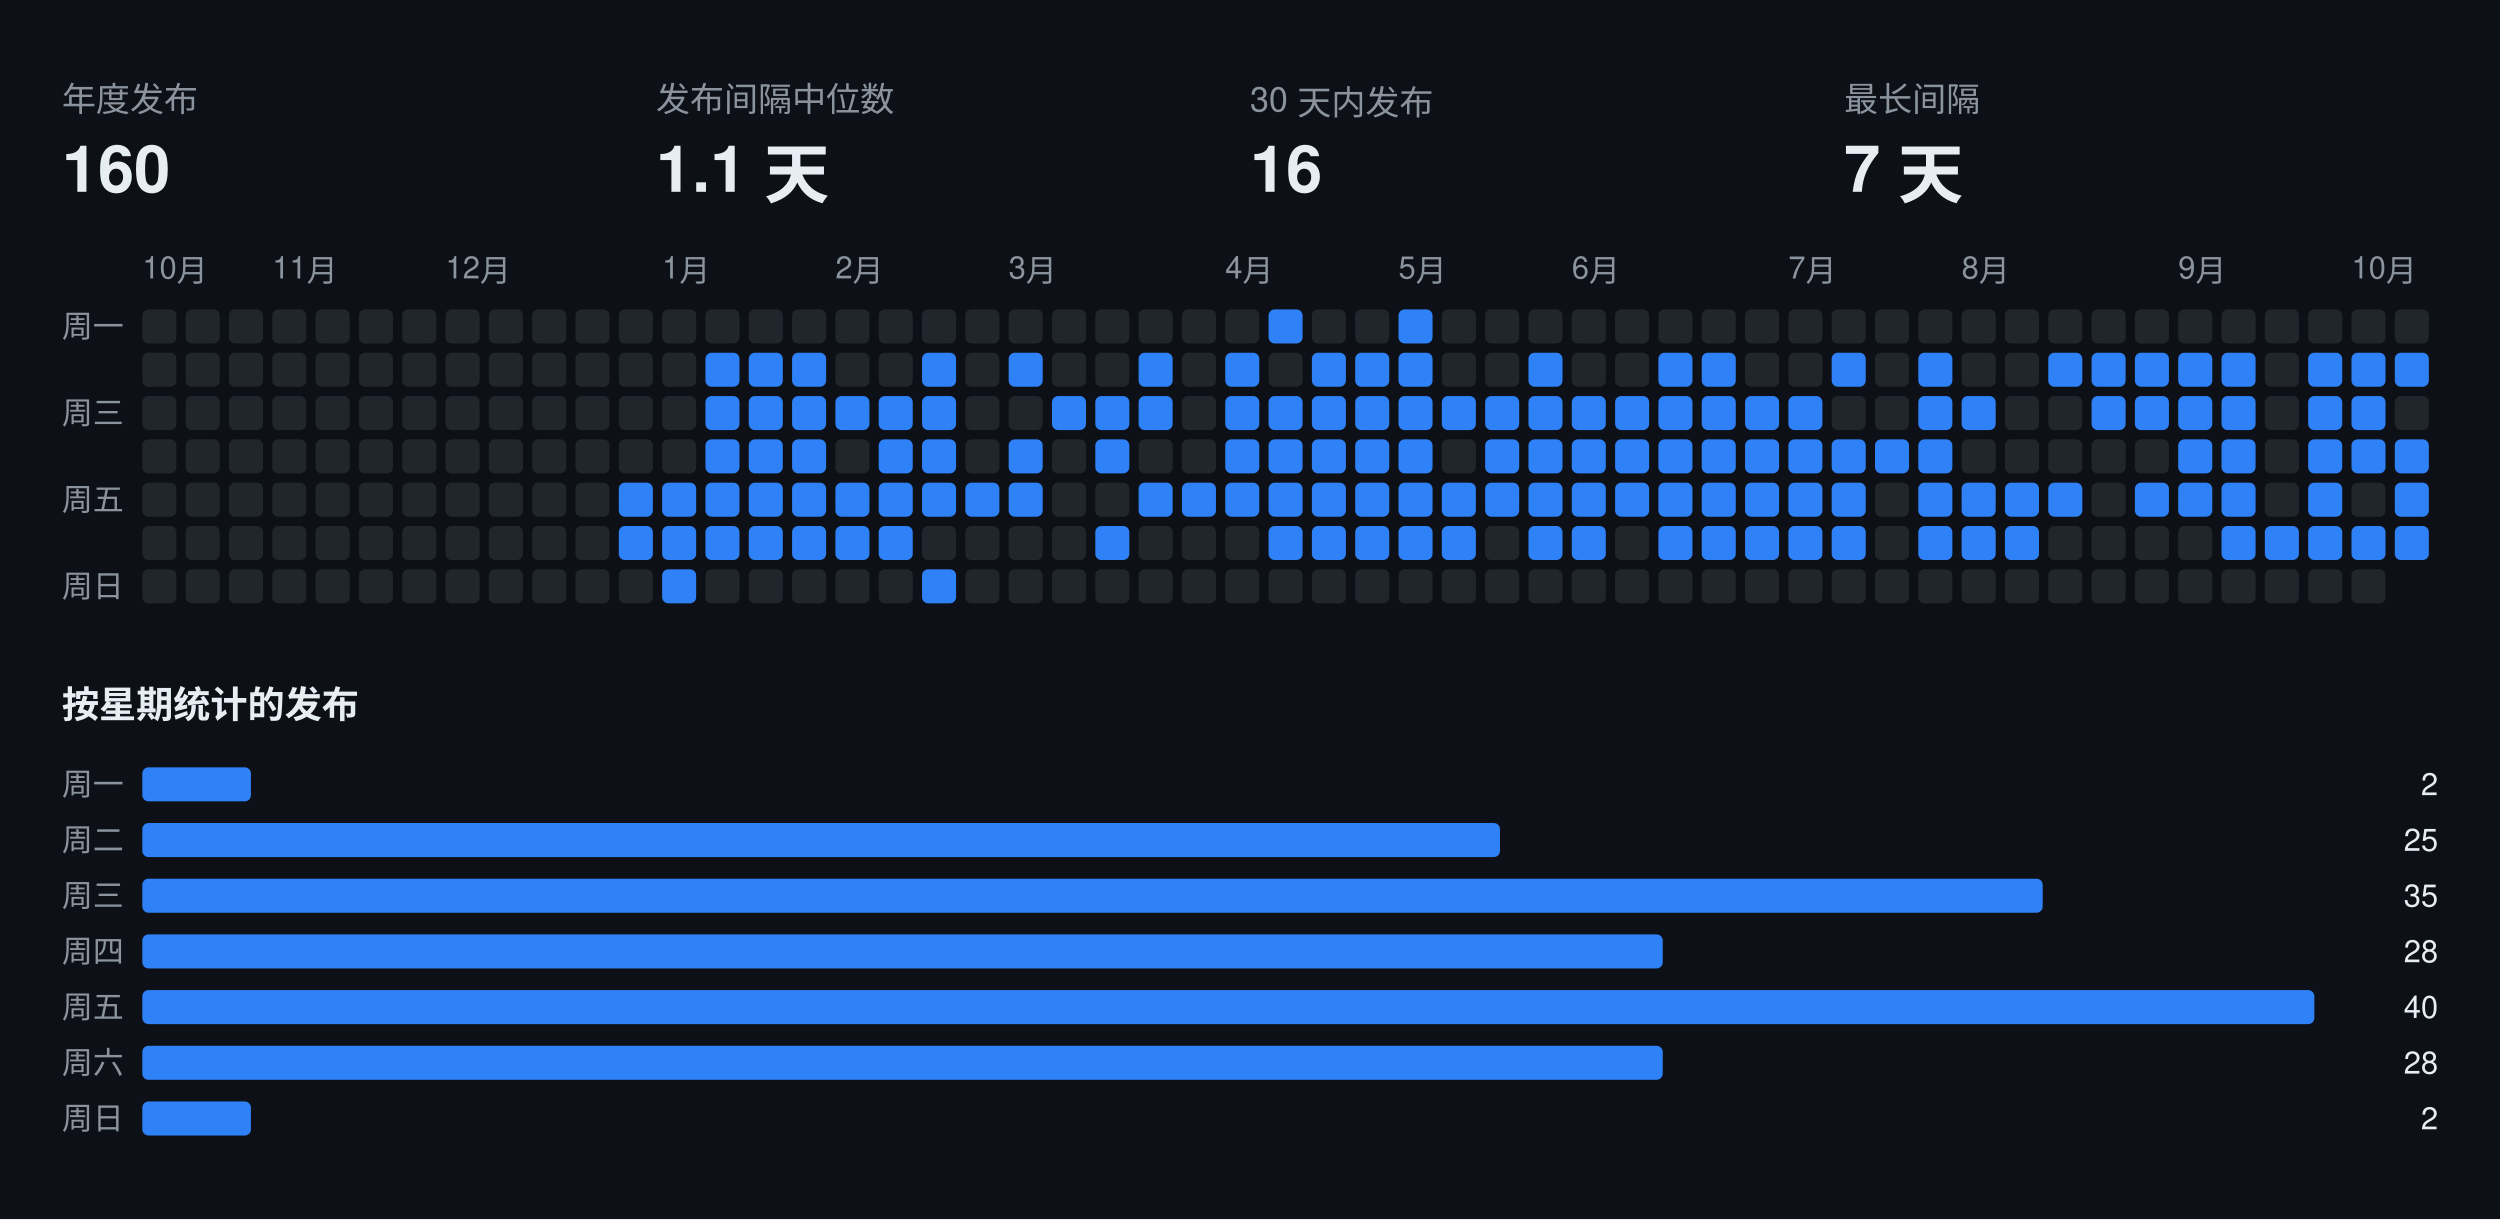
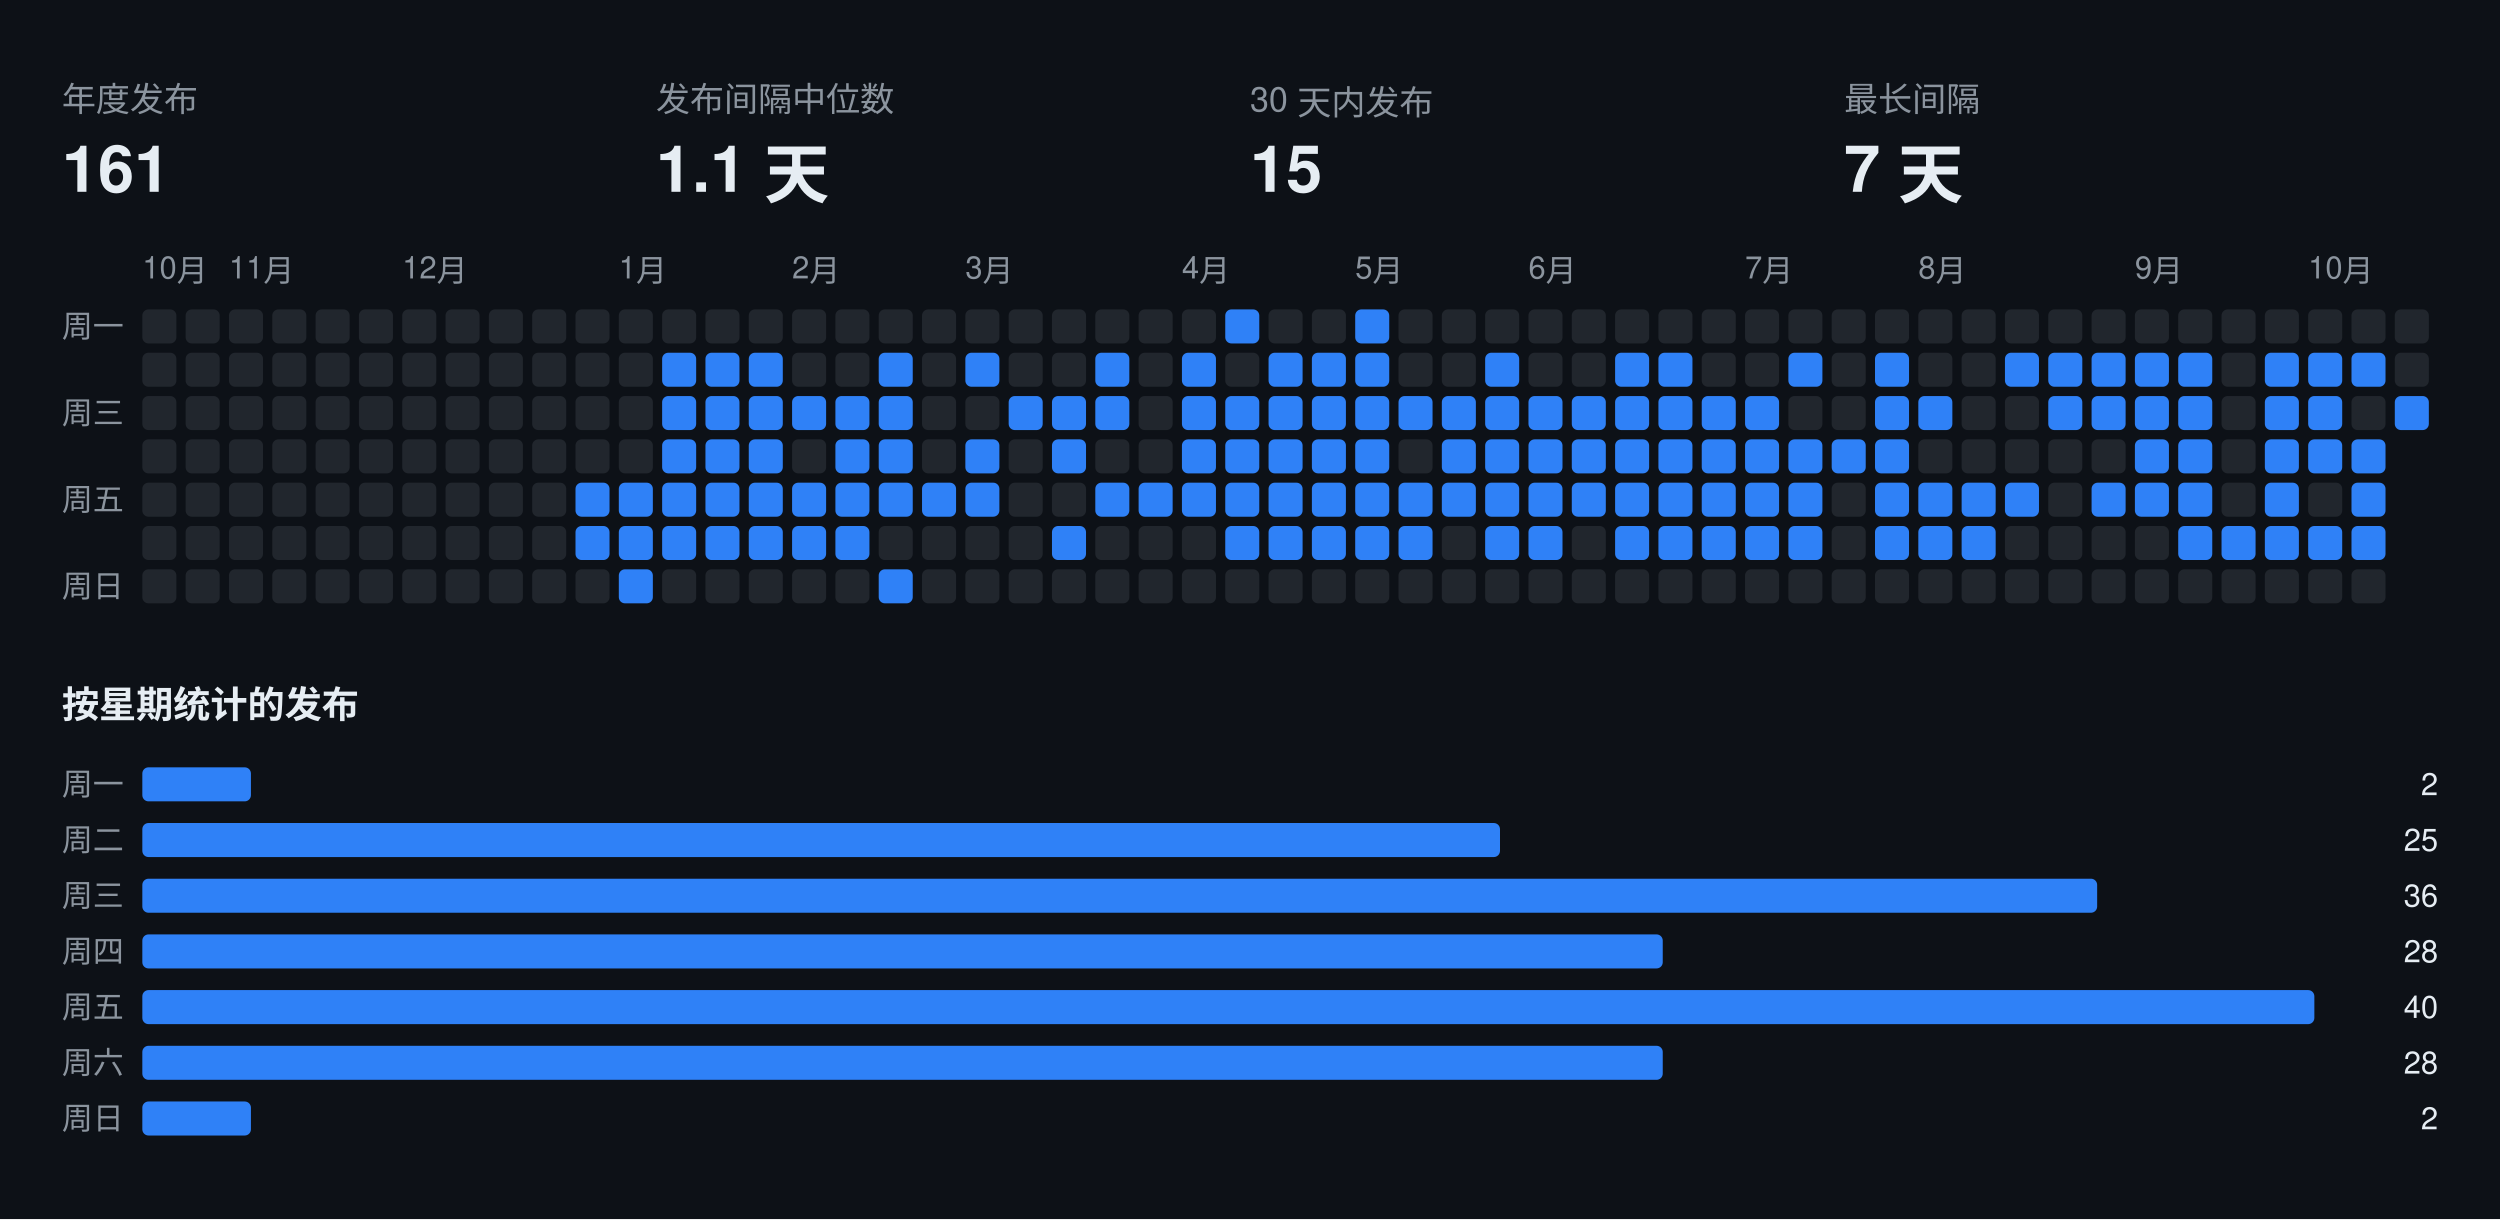
<svg xmlns="http://www.w3.org/2000/svg" width="808" height="394" viewBox="0 0 808 394" font-family="-apple-system,BlinkMacSystemFont,Segoe UI,Helvetica,Arial,sans-serif">
  <rect class="bg" width="808" height="394" fill="#0d1117" />
  <text x="20" y="36" fill="#8b949e" font-size="11">年度发布</text>
-   <text x="20" y="62" fill="#e6edf3" font-size="21" font-weight="700">160</text>
+   <text x="20" y="62" fill="#e6edf3" font-size="21" font-weight="700">161</text>
  <text x="212" y="36" fill="#8b949e" font-size="11">发布间隔中位数</text>
  <text x="212" y="62" fill="#e6edf3" font-size="21" font-weight="700">1.1 天</text>
  <text x="404" y="36" fill="#8b949e" font-size="11">30 天内发布</text>
-   <text x="404" y="62" fill="#e6edf3" font-size="21" font-weight="700">16</text>
+   <text x="404" y="62" fill="#e6edf3" font-size="21" font-weight="700">15</text>
  <text x="596" y="36" fill="#8b949e" font-size="11">最长间隔</text>
  <text x="596" y="62" fill="#e6edf3" font-size="21" font-weight="700">7 天</text>
  <text x="46" y="90" fill="#8b949e" font-size="10">10月</text>
-   <text x="88" y="90" fill="#8b949e" font-size="10">11月</text>
-   <text x="144" y="90" fill="#8b949e" font-size="10">12月</text>
-   <text x="214" y="90" fill="#8b949e" font-size="10">1月</text>
-   <text x="270" y="90" fill="#8b949e" font-size="10">2月</text>
-   <text x="326" y="90" fill="#8b949e" font-size="10">3月</text>
-   <text x="396" y="90" fill="#8b949e" font-size="10">4月</text>
-   <text x="452" y="90" fill="#8b949e" font-size="10">5月</text>
-   <text x="508" y="90" fill="#8b949e" font-size="10">6月</text>
-   <text x="578" y="90" fill="#8b949e" font-size="10">7月</text>
-   <text x="634" y="90" fill="#8b949e" font-size="10">8月</text>
-   <text x="704" y="90" fill="#8b949e" font-size="10">9月</text>
-   <text x="760" y="90" fill="#8b949e" font-size="10">10月</text>
+   <text x="74" y="90" fill="#8b949e" font-size="10">11月</text>
+   <text x="130" y="90" fill="#8b949e" font-size="10">12月</text>
+   <text x="200" y="90" fill="#8b949e" font-size="10">1月</text>
+   <text x="256" y="90" fill="#8b949e" font-size="10">2月</text>
+   <text x="312" y="90" fill="#8b949e" font-size="10">3月</text>
+   <text x="382" y="90" fill="#8b949e" font-size="10">4月</text>
+   <text x="438" y="90" fill="#8b949e" font-size="10">5月</text>
+   <text x="494" y="90" fill="#8b949e" font-size="10">6月</text>
+   <text x="564" y="90" fill="#8b949e" font-size="10">7月</text>
+   <text x="620" y="90" fill="#8b949e" font-size="10">8月</text>
+   <text x="690" y="90" fill="#8b949e" font-size="10">9月</text>
+   <text x="746" y="90" fill="#8b949e" font-size="10">10月</text>
  <text x="20" y="109" fill="#8b949e" font-size="10">周一</text>
  <text x="20" y="137" fill="#8b949e" font-size="10">周三</text>
  <text x="20" y="165" fill="#8b949e" font-size="10">周五</text>
  <text x="20" y="193" fill="#8b949e" font-size="10">周日</text>
  <rect class="off" x="46" y="100" width="11" height="11" rx="2" fill="#21262d" />
  <rect class="off" x="46" y="114" width="11" height="11" rx="2" fill="#21262d" />
  <rect class="off" x="46" y="128" width="11" height="11" rx="2" fill="#21262d" />
  <rect class="off" x="46" y="142" width="11" height="11" rx="2" fill="#21262d" />
  <rect class="off" x="46" y="156" width="11" height="11" rx="2" fill="#21262d" />
  <rect class="off" x="46" y="170" width="11" height="11" rx="2" fill="#21262d" />
  <rect class="off" x="46" y="184" width="11" height="11" rx="2" fill="#21262d" />
  <rect class="off" x="60" y="100" width="11" height="11" rx="2" fill="#21262d" />
  <rect class="off" x="60" y="114" width="11" height="11" rx="2" fill="#21262d" />
  <rect class="off" x="60" y="128" width="11" height="11" rx="2" fill="#21262d" />
  <rect class="off" x="60" y="142" width="11" height="11" rx="2" fill="#21262d" />
  <rect class="off" x="60" y="156" width="11" height="11" rx="2" fill="#21262d" />
  <rect class="off" x="60" y="170" width="11" height="11" rx="2" fill="#21262d" />
  <rect class="off" x="60" y="184" width="11" height="11" rx="2" fill="#21262d" />
  <rect class="off" x="74" y="100" width="11" height="11" rx="2" fill="#21262d" />
  <rect class="off" x="74" y="114" width="11" height="11" rx="2" fill="#21262d" />
  <rect class="off" x="74" y="128" width="11" height="11" rx="2" fill="#21262d" />
  <rect class="off" x="74" y="142" width="11" height="11" rx="2" fill="#21262d" />
  <rect class="off" x="74" y="156" width="11" height="11" rx="2" fill="#21262d" />
  <rect class="off" x="74" y="170" width="11" height="11" rx="2" fill="#21262d" />
  <rect class="off" x="74" y="184" width="11" height="11" rx="2" fill="#21262d" />
  <rect class="off" x="88" y="100" width="11" height="11" rx="2" fill="#21262d" />
  <rect class="off" x="88" y="114" width="11" height="11" rx="2" fill="#21262d" />
  <rect class="off" x="88" y="128" width="11" height="11" rx="2" fill="#21262d" />
  <rect class="off" x="88" y="142" width="11" height="11" rx="2" fill="#21262d" />
  <rect class="off" x="88" y="156" width="11" height="11" rx="2" fill="#21262d" />
  <rect class="off" x="88" y="170" width="11" height="11" rx="2" fill="#21262d" />
  <rect class="off" x="88" y="184" width="11" height="11" rx="2" fill="#21262d" />
  <rect class="off" x="102" y="100" width="11" height="11" rx="2" fill="#21262d" />
  <rect class="off" x="102" y="114" width="11" height="11" rx="2" fill="#21262d" />
  <rect class="off" x="102" y="128" width="11" height="11" rx="2" fill="#21262d" />
  <rect class="off" x="102" y="142" width="11" height="11" rx="2" fill="#21262d" />
  <rect class="off" x="102" y="156" width="11" height="11" rx="2" fill="#21262d" />
  <rect class="off" x="102" y="170" width="11" height="11" rx="2" fill="#21262d" />
  <rect class="off" x="102" y="184" width="11" height="11" rx="2" fill="#21262d" />
  <rect class="off" x="116" y="100" width="11" height="11" rx="2" fill="#21262d" />
  <rect class="off" x="116" y="114" width="11" height="11" rx="2" fill="#21262d" />
  <rect class="off" x="116" y="128" width="11" height="11" rx="2" fill="#21262d" />
  <rect class="off" x="116" y="142" width="11" height="11" rx="2" fill="#21262d" />
  <rect class="off" x="116" y="156" width="11" height="11" rx="2" fill="#21262d" />
  <rect class="off" x="116" y="170" width="11" height="11" rx="2" fill="#21262d" />
  <rect class="off" x="116" y="184" width="11" height="11" rx="2" fill="#21262d" />
  <rect class="off" x="130" y="100" width="11" height="11" rx="2" fill="#21262d" />
  <rect class="off" x="130" y="114" width="11" height="11" rx="2" fill="#21262d" />
  <rect class="off" x="130" y="128" width="11" height="11" rx="2" fill="#21262d" />
  <rect class="off" x="130" y="142" width="11" height="11" rx="2" fill="#21262d" />
  <rect class="off" x="130" y="156" width="11" height="11" rx="2" fill="#21262d" />
  <rect class="off" x="130" y="170" width="11" height="11" rx="2" fill="#21262d" />
  <rect class="off" x="130" y="184" width="11" height="11" rx="2" fill="#21262d" />
  <rect class="off" x="144" y="100" width="11" height="11" rx="2" fill="#21262d" />
  <rect class="off" x="144" y="114" width="11" height="11" rx="2" fill="#21262d" />
  <rect class="off" x="144" y="128" width="11" height="11" rx="2" fill="#21262d" />
  <rect class="off" x="144" y="142" width="11" height="11" rx="2" fill="#21262d" />
  <rect class="off" x="144" y="156" width="11" height="11" rx="2" fill="#21262d" />
  <rect class="off" x="144" y="170" width="11" height="11" rx="2" fill="#21262d" />
  <rect class="off" x="144" y="184" width="11" height="11" rx="2" fill="#21262d" />
  <rect class="off" x="158" y="100" width="11" height="11" rx="2" fill="#21262d" />
  <rect class="off" x="158" y="114" width="11" height="11" rx="2" fill="#21262d" />
  <rect class="off" x="158" y="128" width="11" height="11" rx="2" fill="#21262d" />
  <rect class="off" x="158" y="142" width="11" height="11" rx="2" fill="#21262d" />
  <rect class="off" x="158" y="156" width="11" height="11" rx="2" fill="#21262d" />
  <rect class="off" x="158" y="170" width="11" height="11" rx="2" fill="#21262d" />
  <rect class="off" x="158" y="184" width="11" height="11" rx="2" fill="#21262d" />
  <rect class="off" x="172" y="100" width="11" height="11" rx="2" fill="#21262d" />
  <rect class="off" x="172" y="114" width="11" height="11" rx="2" fill="#21262d" />
  <rect class="off" x="172" y="128" width="11" height="11" rx="2" fill="#21262d" />
  <rect class="off" x="172" y="142" width="11" height="11" rx="2" fill="#21262d" />
  <rect class="off" x="172" y="156" width="11" height="11" rx="2" fill="#21262d" />
  <rect class="off" x="172" y="170" width="11" height="11" rx="2" fill="#21262d" />
  <rect class="off" x="172" y="184" width="11" height="11" rx="2" fill="#21262d" />
  <rect class="off" x="186" y="100" width="11" height="11" rx="2" fill="#21262d" />
  <rect class="off" x="186" y="114" width="11" height="11" rx="2" fill="#21262d" />
  <rect class="off" x="186" y="128" width="11" height="11" rx="2" fill="#21262d" />
  <rect class="off" x="186" y="142" width="11" height="11" rx="2" fill="#21262d" />
-   <rect class="off" x="186" y="156" width="11" height="11" rx="2" fill="#21262d" />
-   <rect class="off" x="186" y="170" width="11" height="11" rx="2" fill="#21262d" />
+   <rect class="on" x="186" y="156" width="11" height="11" rx="2" fill="#2f81f7" />
+   <rect class="on" x="186" y="170" width="11" height="11" rx="2" fill="#2f81f7" />
  <rect class="off" x="186" y="184" width="11" height="11" rx="2" fill="#21262d" />
  <rect class="off" x="200" y="100" width="11" height="11" rx="2" fill="#21262d" />
  <rect class="off" x="200" y="114" width="11" height="11" rx="2" fill="#21262d" />
  <rect class="off" x="200" y="128" width="11" height="11" rx="2" fill="#21262d" />
  <rect class="off" x="200" y="142" width="11" height="11" rx="2" fill="#21262d" />
  <rect class="on" x="200" y="156" width="11" height="11" rx="2" fill="#2f81f7" />
  <rect class="on" x="200" y="170" width="11" height="11" rx="2" fill="#2f81f7" />
-   <rect class="off" x="200" y="184" width="11" height="11" rx="2" fill="#21262d" />
+   <rect class="on" x="200" y="184" width="11" height="11" rx="2" fill="#2f81f7" />
  <rect class="off" x="214" y="100" width="11" height="11" rx="2" fill="#21262d" />
-   <rect class="off" x="214" y="114" width="11" height="11" rx="2" fill="#21262d" />
-   <rect class="off" x="214" y="128" width="11" height="11" rx="2" fill="#21262d" />
-   <rect class="off" x="214" y="142" width="11" height="11" rx="2" fill="#21262d" />
+   <rect class="on" x="214" y="114" width="11" height="11" rx="2" fill="#2f81f7" />
+   <rect class="on" x="214" y="128" width="11" height="11" rx="2" fill="#2f81f7" />
+   <rect class="on" x="214" y="142" width="11" height="11" rx="2" fill="#2f81f7" />
  <rect class="on" x="214" y="156" width="11" height="11" rx="2" fill="#2f81f7" />
  <rect class="on" x="214" y="170" width="11" height="11" rx="2" fill="#2f81f7" />
-   <rect class="on" x="214" y="184" width="11" height="11" rx="2" fill="#2f81f7" />
+   <rect class="off" x="214" y="184" width="11" height="11" rx="2" fill="#21262d" />
  <rect class="off" x="228" y="100" width="11" height="11" rx="2" fill="#21262d" />
  <rect class="on" x="228" y="114" width="11" height="11" rx="2" fill="#2f81f7" />
  <rect class="on" x="228" y="128" width="11" height="11" rx="2" fill="#2f81f7" />
  <rect class="on" x="228" y="142" width="11" height="11" rx="2" fill="#2f81f7" />
  <rect class="on" x="228" y="156" width="11" height="11" rx="2" fill="#2f81f7" />
  <rect class="on" x="228" y="170" width="11" height="11" rx="2" fill="#2f81f7" />
  <rect class="off" x="228" y="184" width="11" height="11" rx="2" fill="#21262d" />
  <rect class="off" x="242" y="100" width="11" height="11" rx="2" fill="#21262d" />
  <rect class="on" x="242" y="114" width="11" height="11" rx="2" fill="#2f81f7" />
  <rect class="on" x="242" y="128" width="11" height="11" rx="2" fill="#2f81f7" />
  <rect class="on" x="242" y="142" width="11" height="11" rx="2" fill="#2f81f7" />
  <rect class="on" x="242" y="156" width="11" height="11" rx="2" fill="#2f81f7" />
  <rect class="on" x="242" y="170" width="11" height="11" rx="2" fill="#2f81f7" />
  <rect class="off" x="242" y="184" width="11" height="11" rx="2" fill="#21262d" />
  <rect class="off" x="256" y="100" width="11" height="11" rx="2" fill="#21262d" />
-   <rect class="on" x="256" y="114" width="11" height="11" rx="2" fill="#2f81f7" />
+   <rect class="off" x="256" y="114" width="11" height="11" rx="2" fill="#21262d" />
  <rect class="on" x="256" y="128" width="11" height="11" rx="2" fill="#2f81f7" />
-   <rect class="on" x="256" y="142" width="11" height="11" rx="2" fill="#2f81f7" />
+   <rect class="off" x="256" y="142" width="11" height="11" rx="2" fill="#21262d" />
  <rect class="on" x="256" y="156" width="11" height="11" rx="2" fill="#2f81f7" />
  <rect class="on" x="256" y="170" width="11" height="11" rx="2" fill="#2f81f7" />
  <rect class="off" x="256" y="184" width="11" height="11" rx="2" fill="#21262d" />
  <rect class="off" x="270" y="100" width="11" height="11" rx="2" fill="#21262d" />
  <rect class="off" x="270" y="114" width="11" height="11" rx="2" fill="#21262d" />
  <rect class="on" x="270" y="128" width="11" height="11" rx="2" fill="#2f81f7" />
-   <rect class="off" x="270" y="142" width="11" height="11" rx="2" fill="#21262d" />
+   <rect class="on" x="270" y="142" width="11" height="11" rx="2" fill="#2f81f7" />
  <rect class="on" x="270" y="156" width="11" height="11" rx="2" fill="#2f81f7" />
  <rect class="on" x="270" y="170" width="11" height="11" rx="2" fill="#2f81f7" />
  <rect class="off" x="270" y="184" width="11" height="11" rx="2" fill="#21262d" />
  <rect class="off" x="284" y="100" width="11" height="11" rx="2" fill="#21262d" />
-   <rect class="off" x="284" y="114" width="11" height="11" rx="2" fill="#21262d" />
+   <rect class="on" x="284" y="114" width="11" height="11" rx="2" fill="#2f81f7" />
  <rect class="on" x="284" y="128" width="11" height="11" rx="2" fill="#2f81f7" />
  <rect class="on" x="284" y="142" width="11" height="11" rx="2" fill="#2f81f7" />
  <rect class="on" x="284" y="156" width="11" height="11" rx="2" fill="#2f81f7" />
-   <rect class="on" x="284" y="170" width="11" height="11" rx="2" fill="#2f81f7" />
-   <rect class="off" x="284" y="184" width="11" height="11" rx="2" fill="#21262d" />
+   <rect class="off" x="284" y="170" width="11" height="11" rx="2" fill="#21262d" />
+   <rect class="on" x="284" y="184" width="11" height="11" rx="2" fill="#2f81f7" />
  <rect class="off" x="298" y="100" width="11" height="11" rx="2" fill="#21262d" />
-   <rect class="on" x="298" y="114" width="11" height="11" rx="2" fill="#2f81f7" />
-   <rect class="on" x="298" y="128" width="11" height="11" rx="2" fill="#2f81f7" />
-   <rect class="on" x="298" y="142" width="11" height="11" rx="2" fill="#2f81f7" />
+   <rect class="off" x="298" y="114" width="11" height="11" rx="2" fill="#21262d" />
+   <rect class="off" x="298" y="128" width="11" height="11" rx="2" fill="#21262d" />
+   <rect class="off" x="298" y="142" width="11" height="11" rx="2" fill="#21262d" />
  <rect class="on" x="298" y="156" width="11" height="11" rx="2" fill="#2f81f7" />
  <rect class="off" x="298" y="170" width="11" height="11" rx="2" fill="#21262d" />
-   <rect class="on" x="298" y="184" width="11" height="11" rx="2" fill="#2f81f7" />
+   <rect class="off" x="298" y="184" width="11" height="11" rx="2" fill="#21262d" />
  <rect class="off" x="312" y="100" width="11" height="11" rx="2" fill="#21262d" />
-   <rect class="off" x="312" y="114" width="11" height="11" rx="2" fill="#21262d" />
+   <rect class="on" x="312" y="114" width="11" height="11" rx="2" fill="#2f81f7" />
  <rect class="off" x="312" y="128" width="11" height="11" rx="2" fill="#21262d" />
-   <rect class="off" x="312" y="142" width="11" height="11" rx="2" fill="#21262d" />
+   <rect class="on" x="312" y="142" width="11" height="11" rx="2" fill="#2f81f7" />
  <rect class="on" x="312" y="156" width="11" height="11" rx="2" fill="#2f81f7" />
  <rect class="off" x="312" y="170" width="11" height="11" rx="2" fill="#21262d" />
  <rect class="off" x="312" y="184" width="11" height="11" rx="2" fill="#21262d" />
  <rect class="off" x="326" y="100" width="11" height="11" rx="2" fill="#21262d" />
-   <rect class="on" x="326" y="114" width="11" height="11" rx="2" fill="#2f81f7" />
-   <rect class="off" x="326" y="128" width="11" height="11" rx="2" fill="#21262d" />
-   <rect class="on" x="326" y="142" width="11" height="11" rx="2" fill="#2f81f7" />
-   <rect class="on" x="326" y="156" width="11" height="11" rx="2" fill="#2f81f7" />
+   <rect class="off" x="326" y="114" width="11" height="11" rx="2" fill="#21262d" />
+   <rect class="on" x="326" y="128" width="11" height="11" rx="2" fill="#2f81f7" />
+   <rect class="off" x="326" y="142" width="11" height="11" rx="2" fill="#21262d" />
+   <rect class="off" x="326" y="156" width="11" height="11" rx="2" fill="#21262d" />
  <rect class="off" x="326" y="170" width="11" height="11" rx="2" fill="#21262d" />
  <rect class="off" x="326" y="184" width="11" height="11" rx="2" fill="#21262d" />
  <rect class="off" x="340" y="100" width="11" height="11" rx="2" fill="#21262d" />
  <rect class="off" x="340" y="114" width="11" height="11" rx="2" fill="#21262d" />
  <rect class="on" x="340" y="128" width="11" height="11" rx="2" fill="#2f81f7" />
-   <rect class="off" x="340" y="142" width="11" height="11" rx="2" fill="#21262d" />
+   <rect class="on" x="340" y="142" width="11" height="11" rx="2" fill="#2f81f7" />
  <rect class="off" x="340" y="156" width="11" height="11" rx="2" fill="#21262d" />
-   <rect class="off" x="340" y="170" width="11" height="11" rx="2" fill="#21262d" />
+   <rect class="on" x="340" y="170" width="11" height="11" rx="2" fill="#2f81f7" />
  <rect class="off" x="340" y="184" width="11" height="11" rx="2" fill="#21262d" />
  <rect class="off" x="354" y="100" width="11" height="11" rx="2" fill="#21262d" />
-   <rect class="off" x="354" y="114" width="11" height="11" rx="2" fill="#21262d" />
+   <rect class="on" x="354" y="114" width="11" height="11" rx="2" fill="#2f81f7" />
  <rect class="on" x="354" y="128" width="11" height="11" rx="2" fill="#2f81f7" />
-   <rect class="on" x="354" y="142" width="11" height="11" rx="2" fill="#2f81f7" />
-   <rect class="off" x="354" y="156" width="11" height="11" rx="2" fill="#21262d" />
-   <rect class="on" x="354" y="170" width="11" height="11" rx="2" fill="#2f81f7" />
+   <rect class="off" x="354" y="142" width="11" height="11" rx="2" fill="#21262d" />
+   <rect class="on" x="354" y="156" width="11" height="11" rx="2" fill="#2f81f7" />
+   <rect class="off" x="354" y="170" width="11" height="11" rx="2" fill="#21262d" />
  <rect class="off" x="354" y="184" width="11" height="11" rx="2" fill="#21262d" />
  <rect class="off" x="368" y="100" width="11" height="11" rx="2" fill="#21262d" />
-   <rect class="on" x="368" y="114" width="11" height="11" rx="2" fill="#2f81f7" />
-   <rect class="on" x="368" y="128" width="11" height="11" rx="2" fill="#2f81f7" />
+   <rect class="off" x="368" y="114" width="11" height="11" rx="2" fill="#21262d" />
+   <rect class="off" x="368" y="128" width="11" height="11" rx="2" fill="#21262d" />
  <rect class="off" x="368" y="142" width="11" height="11" rx="2" fill="#21262d" />
  <rect class="on" x="368" y="156" width="11" height="11" rx="2" fill="#2f81f7" />
  <rect class="off" x="368" y="170" width="11" height="11" rx="2" fill="#21262d" />
  <rect class="off" x="368" y="184" width="11" height="11" rx="2" fill="#21262d" />
  <rect class="off" x="382" y="100" width="11" height="11" rx="2" fill="#21262d" />
-   <rect class="off" x="382" y="114" width="11" height="11" rx="2" fill="#21262d" />
-   <rect class="off" x="382" y="128" width="11" height="11" rx="2" fill="#21262d" />
-   <rect class="off" x="382" y="142" width="11" height="11" rx="2" fill="#21262d" />
+   <rect class="on" x="382" y="114" width="11" height="11" rx="2" fill="#2f81f7" />
+   <rect class="on" x="382" y="128" width="11" height="11" rx="2" fill="#2f81f7" />
+   <rect class="on" x="382" y="142" width="11" height="11" rx="2" fill="#2f81f7" />
  <rect class="on" x="382" y="156" width="11" height="11" rx="2" fill="#2f81f7" />
  <rect class="off" x="382" y="170" width="11" height="11" rx="2" fill="#21262d" />
  <rect class="off" x="382" y="184" width="11" height="11" rx="2" fill="#21262d" />
-   <rect class="off" x="396" y="100" width="11" height="11" rx="2" fill="#21262d" />
-   <rect class="on" x="396" y="114" width="11" height="11" rx="2" fill="#2f81f7" />
+   <rect class="on" x="396" y="100" width="11" height="11" rx="2" fill="#2f81f7" />
+   <rect class="off" x="396" y="114" width="11" height="11" rx="2" fill="#21262d" />
  <rect class="on" x="396" y="128" width="11" height="11" rx="2" fill="#2f81f7" />
  <rect class="on" x="396" y="142" width="11" height="11" rx="2" fill="#2f81f7" />
  <rect class="on" x="396" y="156" width="11" height="11" rx="2" fill="#2f81f7" />
-   <rect class="off" x="396" y="170" width="11" height="11" rx="2" fill="#21262d" />
+   <rect class="on" x="396" y="170" width="11" height="11" rx="2" fill="#2f81f7" />
  <rect class="off" x="396" y="184" width="11" height="11" rx="2" fill="#21262d" />
-   <rect class="on" x="410" y="100" width="11" height="11" rx="2" fill="#2f81f7" />
-   <rect class="off" x="410" y="114" width="11" height="11" rx="2" fill="#21262d" />
+   <rect class="off" x="410" y="100" width="11" height="11" rx="2" fill="#21262d" />
+   <rect class="on" x="410" y="114" width="11" height="11" rx="2" fill="#2f81f7" />
  <rect class="on" x="410" y="128" width="11" height="11" rx="2" fill="#2f81f7" />
  <rect class="on" x="410" y="142" width="11" height="11" rx="2" fill="#2f81f7" />
  <rect class="on" x="410" y="156" width="11" height="11" rx="2" fill="#2f81f7" />
  <rect class="on" x="410" y="170" width="11" height="11" rx="2" fill="#2f81f7" />
  <rect class="off" x="410" y="184" width="11" height="11" rx="2" fill="#21262d" />
  <rect class="off" x="424" y="100" width="11" height="11" rx="2" fill="#21262d" />
  <rect class="on" x="424" y="114" width="11" height="11" rx="2" fill="#2f81f7" />
  <rect class="on" x="424" y="128" width="11" height="11" rx="2" fill="#2f81f7" />
  <rect class="on" x="424" y="142" width="11" height="11" rx="2" fill="#2f81f7" />
  <rect class="on" x="424" y="156" width="11" height="11" rx="2" fill="#2f81f7" />
  <rect class="on" x="424" y="170" width="11" height="11" rx="2" fill="#2f81f7" />
  <rect class="off" x="424" y="184" width="11" height="11" rx="2" fill="#21262d" />
-   <rect class="off" x="438" y="100" width="11" height="11" rx="2" fill="#21262d" />
+   <rect class="on" x="438" y="100" width="11" height="11" rx="2" fill="#2f81f7" />
  <rect class="on" x="438" y="114" width="11" height="11" rx="2" fill="#2f81f7" />
  <rect class="on" x="438" y="128" width="11" height="11" rx="2" fill="#2f81f7" />
  <rect class="on" x="438" y="142" width="11" height="11" rx="2" fill="#2f81f7" />
  <rect class="on" x="438" y="156" width="11" height="11" rx="2" fill="#2f81f7" />
  <rect class="on" x="438" y="170" width="11" height="11" rx="2" fill="#2f81f7" />
  <rect class="off" x="438" y="184" width="11" height="11" rx="2" fill="#21262d" />
-   <rect class="on" x="452" y="100" width="11" height="11" rx="2" fill="#2f81f7" />
-   <rect class="on" x="452" y="114" width="11" height="11" rx="2" fill="#2f81f7" />
+   <rect class="off" x="452" y="100" width="11" height="11" rx="2" fill="#21262d" />
+   <rect class="off" x="452" y="114" width="11" height="11" rx="2" fill="#21262d" />
  <rect class="on" x="452" y="128" width="11" height="11" rx="2" fill="#2f81f7" />
-   <rect class="on" x="452" y="142" width="11" height="11" rx="2" fill="#2f81f7" />
+   <rect class="off" x="452" y="142" width="11" height="11" rx="2" fill="#21262d" />
  <rect class="on" x="452" y="156" width="11" height="11" rx="2" fill="#2f81f7" />
  <rect class="on" x="452" y="170" width="11" height="11" rx="2" fill="#2f81f7" />
  <rect class="off" x="452" y="184" width="11" height="11" rx="2" fill="#21262d" />
  <rect class="off" x="466" y="100" width="11" height="11" rx="2" fill="#21262d" />
  <rect class="off" x="466" y="114" width="11" height="11" rx="2" fill="#21262d" />
  <rect class="on" x="466" y="128" width="11" height="11" rx="2" fill="#2f81f7" />
-   <rect class="off" x="466" y="142" width="11" height="11" rx="2" fill="#21262d" />
+   <rect class="on" x="466" y="142" width="11" height="11" rx="2" fill="#2f81f7" />
  <rect class="on" x="466" y="156" width="11" height="11" rx="2" fill="#2f81f7" />
-   <rect class="on" x="466" y="170" width="11" height="11" rx="2" fill="#2f81f7" />
+   <rect class="off" x="466" y="170" width="11" height="11" rx="2" fill="#21262d" />
  <rect class="off" x="466" y="184" width="11" height="11" rx="2" fill="#21262d" />
  <rect class="off" x="480" y="100" width="11" height="11" rx="2" fill="#21262d" />
-   <rect class="off" x="480" y="114" width="11" height="11" rx="2" fill="#21262d" />
+   <rect class="on" x="480" y="114" width="11" height="11" rx="2" fill="#2f81f7" />
  <rect class="on" x="480" y="128" width="11" height="11" rx="2" fill="#2f81f7" />
  <rect class="on" x="480" y="142" width="11" height="11" rx="2" fill="#2f81f7" />
  <rect class="on" x="480" y="156" width="11" height="11" rx="2" fill="#2f81f7" />
-   <rect class="off" x="480" y="170" width="11" height="11" rx="2" fill="#21262d" />
+   <rect class="on" x="480" y="170" width="11" height="11" rx="2" fill="#2f81f7" />
  <rect class="off" x="480" y="184" width="11" height="11" rx="2" fill="#21262d" />
  <rect class="off" x="494" y="100" width="11" height="11" rx="2" fill="#21262d" />
-   <rect class="on" x="494" y="114" width="11" height="11" rx="2" fill="#2f81f7" />
+   <rect class="off" x="494" y="114" width="11" height="11" rx="2" fill="#21262d" />
  <rect class="on" x="494" y="128" width="11" height="11" rx="2" fill="#2f81f7" />
  <rect class="on" x="494" y="142" width="11" height="11" rx="2" fill="#2f81f7" />
  <rect class="on" x="494" y="156" width="11" height="11" rx="2" fill="#2f81f7" />
  <rect class="on" x="494" y="170" width="11" height="11" rx="2" fill="#2f81f7" />
  <rect class="off" x="494" y="184" width="11" height="11" rx="2" fill="#21262d" />
  <rect class="off" x="508" y="100" width="11" height="11" rx="2" fill="#21262d" />
  <rect class="off" x="508" y="114" width="11" height="11" rx="2" fill="#21262d" />
  <rect class="on" x="508" y="128" width="11" height="11" rx="2" fill="#2f81f7" />
  <rect class="on" x="508" y="142" width="11" height="11" rx="2" fill="#2f81f7" />
  <rect class="on" x="508" y="156" width="11" height="11" rx="2" fill="#2f81f7" />
-   <rect class="on" x="508" y="170" width="11" height="11" rx="2" fill="#2f81f7" />
+   <rect class="off" x="508" y="170" width="11" height="11" rx="2" fill="#21262d" />
  <rect class="off" x="508" y="184" width="11" height="11" rx="2" fill="#21262d" />
  <rect class="off" x="522" y="100" width="11" height="11" rx="2" fill="#21262d" />
-   <rect class="off" x="522" y="114" width="11" height="11" rx="2" fill="#21262d" />
+   <rect class="on" x="522" y="114" width="11" height="11" rx="2" fill="#2f81f7" />
  <rect class="on" x="522" y="128" width="11" height="11" rx="2" fill="#2f81f7" />
  <rect class="on" x="522" y="142" width="11" height="11" rx="2" fill="#2f81f7" />
  <rect class="on" x="522" y="156" width="11" height="11" rx="2" fill="#2f81f7" />
-   <rect class="off" x="522" y="170" width="11" height="11" rx="2" fill="#21262d" />
+   <rect class="on" x="522" y="170" width="11" height="11" rx="2" fill="#2f81f7" />
  <rect class="off" x="522" y="184" width="11" height="11" rx="2" fill="#21262d" />
  <rect class="off" x="536" y="100" width="11" height="11" rx="2" fill="#21262d" />
  <rect class="on" x="536" y="114" width="11" height="11" rx="2" fill="#2f81f7" />
  <rect class="on" x="536" y="128" width="11" height="11" rx="2" fill="#2f81f7" />
  <rect class="on" x="536" y="142" width="11" height="11" rx="2" fill="#2f81f7" />
  <rect class="on" x="536" y="156" width="11" height="11" rx="2" fill="#2f81f7" />
  <rect class="on" x="536" y="170" width="11" height="11" rx="2" fill="#2f81f7" />
  <rect class="off" x="536" y="184" width="11" height="11" rx="2" fill="#21262d" />
  <rect class="off" x="550" y="100" width="11" height="11" rx="2" fill="#21262d" />
-   <rect class="on" x="550" y="114" width="11" height="11" rx="2" fill="#2f81f7" />
+   <rect class="off" x="550" y="114" width="11" height="11" rx="2" fill="#21262d" />
  <rect class="on" x="550" y="128" width="11" height="11" rx="2" fill="#2f81f7" />
  <rect class="on" x="550" y="142" width="11" height="11" rx="2" fill="#2f81f7" />
  <rect class="on" x="550" y="156" width="11" height="11" rx="2" fill="#2f81f7" />
  <rect class="on" x="550" y="170" width="11" height="11" rx="2" fill="#2f81f7" />
  <rect class="off" x="550" y="184" width="11" height="11" rx="2" fill="#21262d" />
  <rect class="off" x="564" y="100" width="11" height="11" rx="2" fill="#21262d" />
  <rect class="off" x="564" y="114" width="11" height="11" rx="2" fill="#21262d" />
  <rect class="on" x="564" y="128" width="11" height="11" rx="2" fill="#2f81f7" />
  <rect class="on" x="564" y="142" width="11" height="11" rx="2" fill="#2f81f7" />
  <rect class="on" x="564" y="156" width="11" height="11" rx="2" fill="#2f81f7" />
  <rect class="on" x="564" y="170" width="11" height="11" rx="2" fill="#2f81f7" />
  <rect class="off" x="564" y="184" width="11" height="11" rx="2" fill="#21262d" />
  <rect class="off" x="578" y="100" width="11" height="11" rx="2" fill="#21262d" />
-   <rect class="off" x="578" y="114" width="11" height="11" rx="2" fill="#21262d" />
-   <rect class="on" x="578" y="128" width="11" height="11" rx="2" fill="#2f81f7" />
+   <rect class="on" x="578" y="114" width="11" height="11" rx="2" fill="#2f81f7" />
+   <rect class="off" x="578" y="128" width="11" height="11" rx="2" fill="#21262d" />
  <rect class="on" x="578" y="142" width="11" height="11" rx="2" fill="#2f81f7" />
  <rect class="on" x="578" y="156" width="11" height="11" rx="2" fill="#2f81f7" />
  <rect class="on" x="578" y="170" width="11" height="11" rx="2" fill="#2f81f7" />
  <rect class="off" x="578" y="184" width="11" height="11" rx="2" fill="#21262d" />
  <rect class="off" x="592" y="100" width="11" height="11" rx="2" fill="#21262d" />
-   <rect class="on" x="592" y="114" width="11" height="11" rx="2" fill="#2f81f7" />
+   <rect class="off" x="592" y="114" width="11" height="11" rx="2" fill="#21262d" />
  <rect class="off" x="592" y="128" width="11" height="11" rx="2" fill="#21262d" />
  <rect class="on" x="592" y="142" width="11" height="11" rx="2" fill="#2f81f7" />
-   <rect class="on" x="592" y="156" width="11" height="11" rx="2" fill="#2f81f7" />
-   <rect class="on" x="592" y="170" width="11" height="11" rx="2" fill="#2f81f7" />
+   <rect class="off" x="592" y="156" width="11" height="11" rx="2" fill="#21262d" />
+   <rect class="off" x="592" y="170" width="11" height="11" rx="2" fill="#21262d" />
  <rect class="off" x="592" y="184" width="11" height="11" rx="2" fill="#21262d" />
  <rect class="off" x="606" y="100" width="11" height="11" rx="2" fill="#21262d" />
-   <rect class="off" x="606" y="114" width="11" height="11" rx="2" fill="#21262d" />
-   <rect class="off" x="606" y="128" width="11" height="11" rx="2" fill="#21262d" />
+   <rect class="on" x="606" y="114" width="11" height="11" rx="2" fill="#2f81f7" />
+   <rect class="on" x="606" y="128" width="11" height="11" rx="2" fill="#2f81f7" />
  <rect class="on" x="606" y="142" width="11" height="11" rx="2" fill="#2f81f7" />
-   <rect class="off" x="606" y="156" width="11" height="11" rx="2" fill="#21262d" />
-   <rect class="off" x="606" y="170" width="11" height="11" rx="2" fill="#21262d" />
+   <rect class="on" x="606" y="156" width="11" height="11" rx="2" fill="#2f81f7" />
+   <rect class="on" x="606" y="170" width="11" height="11" rx="2" fill="#2f81f7" />
  <rect class="off" x="606" y="184" width="11" height="11" rx="2" fill="#21262d" />
  <rect class="off" x="620" y="100" width="11" height="11" rx="2" fill="#21262d" />
-   <rect class="on" x="620" y="114" width="11" height="11" rx="2" fill="#2f81f7" />
+   <rect class="off" x="620" y="114" width="11" height="11" rx="2" fill="#21262d" />
  <rect class="on" x="620" y="128" width="11" height="11" rx="2" fill="#2f81f7" />
-   <rect class="on" x="620" y="142" width="11" height="11" rx="2" fill="#2f81f7" />
+   <rect class="off" x="620" y="142" width="11" height="11" rx="2" fill="#21262d" />
  <rect class="on" x="620" y="156" width="11" height="11" rx="2" fill="#2f81f7" />
  <rect class="on" x="620" y="170" width="11" height="11" rx="2" fill="#2f81f7" />
  <rect class="off" x="620" y="184" width="11" height="11" rx="2" fill="#21262d" />
  <rect class="off" x="634" y="100" width="11" height="11" rx="2" fill="#21262d" />
  <rect class="off" x="634" y="114" width="11" height="11" rx="2" fill="#21262d" />
-   <rect class="on" x="634" y="128" width="11" height="11" rx="2" fill="#2f81f7" />
+   <rect class="off" x="634" y="128" width="11" height="11" rx="2" fill="#21262d" />
  <rect class="off" x="634" y="142" width="11" height="11" rx="2" fill="#21262d" />
  <rect class="on" x="634" y="156" width="11" height="11" rx="2" fill="#2f81f7" />
  <rect class="on" x="634" y="170" width="11" height="11" rx="2" fill="#2f81f7" />
  <rect class="off" x="634" y="184" width="11" height="11" rx="2" fill="#21262d" />
  <rect class="off" x="648" y="100" width="11" height="11" rx="2" fill="#21262d" />
-   <rect class="off" x="648" y="114" width="11" height="11" rx="2" fill="#21262d" />
+   <rect class="on" x="648" y="114" width="11" height="11" rx="2" fill="#2f81f7" />
  <rect class="off" x="648" y="128" width="11" height="11" rx="2" fill="#21262d" />
  <rect class="off" x="648" y="142" width="11" height="11" rx="2" fill="#21262d" />
  <rect class="on" x="648" y="156" width="11" height="11" rx="2" fill="#2f81f7" />
-   <rect class="on" x="648" y="170" width="11" height="11" rx="2" fill="#2f81f7" />
+   <rect class="off" x="648" y="170" width="11" height="11" rx="2" fill="#21262d" />
  <rect class="off" x="648" y="184" width="11" height="11" rx="2" fill="#21262d" />
  <rect class="off" x="662" y="100" width="11" height="11" rx="2" fill="#21262d" />
  <rect class="on" x="662" y="114" width="11" height="11" rx="2" fill="#2f81f7" />
-   <rect class="off" x="662" y="128" width="11" height="11" rx="2" fill="#21262d" />
+   <rect class="on" x="662" y="128" width="11" height="11" rx="2" fill="#2f81f7" />
  <rect class="off" x="662" y="142" width="11" height="11" rx="2" fill="#21262d" />
-   <rect class="on" x="662" y="156" width="11" height="11" rx="2" fill="#2f81f7" />
+   <rect class="off" x="662" y="156" width="11" height="11" rx="2" fill="#21262d" />
  <rect class="off" x="662" y="170" width="11" height="11" rx="2" fill="#21262d" />
  <rect class="off" x="662" y="184" width="11" height="11" rx="2" fill="#21262d" />
  <rect class="off" x="676" y="100" width="11" height="11" rx="2" fill="#21262d" />
  <rect class="on" x="676" y="114" width="11" height="11" rx="2" fill="#2f81f7" />
  <rect class="on" x="676" y="128" width="11" height="11" rx="2" fill="#2f81f7" />
  <rect class="off" x="676" y="142" width="11" height="11" rx="2" fill="#21262d" />
-   <rect class="off" x="676" y="156" width="11" height="11" rx="2" fill="#21262d" />
+   <rect class="on" x="676" y="156" width="11" height="11" rx="2" fill="#2f81f7" />
  <rect class="off" x="676" y="170" width="11" height="11" rx="2" fill="#21262d" />
  <rect class="off" x="676" y="184" width="11" height="11" rx="2" fill="#21262d" />
  <rect class="off" x="690" y="100" width="11" height="11" rx="2" fill="#21262d" />
  <rect class="on" x="690" y="114" width="11" height="11" rx="2" fill="#2f81f7" />
  <rect class="on" x="690" y="128" width="11" height="11" rx="2" fill="#2f81f7" />
-   <rect class="off" x="690" y="142" width="11" height="11" rx="2" fill="#21262d" />
+   <rect class="on" x="690" y="142" width="11" height="11" rx="2" fill="#2f81f7" />
  <rect class="on" x="690" y="156" width="11" height="11" rx="2" fill="#2f81f7" />
  <rect class="off" x="690" y="170" width="11" height="11" rx="2" fill="#21262d" />
  <rect class="off" x="690" y="184" width="11" height="11" rx="2" fill="#21262d" />
  <rect class="off" x="704" y="100" width="11" height="11" rx="2" fill="#21262d" />
  <rect class="on" x="704" y="114" width="11" height="11" rx="2" fill="#2f81f7" />
  <rect class="on" x="704" y="128" width="11" height="11" rx="2" fill="#2f81f7" />
  <rect class="on" x="704" y="142" width="11" height="11" rx="2" fill="#2f81f7" />
  <rect class="on" x="704" y="156" width="11" height="11" rx="2" fill="#2f81f7" />
-   <rect class="off" x="704" y="170" width="11" height="11" rx="2" fill="#21262d" />
+   <rect class="on" x="704" y="170" width="11" height="11" rx="2" fill="#2f81f7" />
  <rect class="off" x="704" y="184" width="11" height="11" rx="2" fill="#21262d" />
  <rect class="off" x="718" y="100" width="11" height="11" rx="2" fill="#21262d" />
-   <rect class="on" x="718" y="114" width="11" height="11" rx="2" fill="#2f81f7" />
-   <rect class="on" x="718" y="128" width="11" height="11" rx="2" fill="#2f81f7" />
-   <rect class="on" x="718" y="142" width="11" height="11" rx="2" fill="#2f81f7" />
-   <rect class="on" x="718" y="156" width="11" height="11" rx="2" fill="#2f81f7" />
+   <rect class="off" x="718" y="114" width="11" height="11" rx="2" fill="#21262d" />
+   <rect class="off" x="718" y="128" width="11" height="11" rx="2" fill="#21262d" />
+   <rect class="off" x="718" y="142" width="11" height="11" rx="2" fill="#21262d" />
+   <rect class="off" x="718" y="156" width="11" height="11" rx="2" fill="#21262d" />
  <rect class="on" x="718" y="170" width="11" height="11" rx="2" fill="#2f81f7" />
  <rect class="off" x="718" y="184" width="11" height="11" rx="2" fill="#21262d" />
  <rect class="off" x="732" y="100" width="11" height="11" rx="2" fill="#21262d" />
-   <rect class="off" x="732" y="114" width="11" height="11" rx="2" fill="#21262d" />
-   <rect class="off" x="732" y="128" width="11" height="11" rx="2" fill="#21262d" />
-   <rect class="off" x="732" y="142" width="11" height="11" rx="2" fill="#21262d" />
-   <rect class="off" x="732" y="156" width="11" height="11" rx="2" fill="#21262d" />
+   <rect class="on" x="732" y="114" width="11" height="11" rx="2" fill="#2f81f7" />
+   <rect class="on" x="732" y="128" width="11" height="11" rx="2" fill="#2f81f7" />
+   <rect class="on" x="732" y="142" width="11" height="11" rx="2" fill="#2f81f7" />
+   <rect class="on" x="732" y="156" width="11" height="11" rx="2" fill="#2f81f7" />
  <rect class="on" x="732" y="170" width="11" height="11" rx="2" fill="#2f81f7" />
  <rect class="off" x="732" y="184" width="11" height="11" rx="2" fill="#21262d" />
  <rect class="off" x="746" y="100" width="11" height="11" rx="2" fill="#21262d" />
  <rect class="on" x="746" y="114" width="11" height="11" rx="2" fill="#2f81f7" />
  <rect class="on" x="746" y="128" width="11" height="11" rx="2" fill="#2f81f7" />
  <rect class="on" x="746" y="142" width="11" height="11" rx="2" fill="#2f81f7" />
-   <rect class="on" x="746" y="156" width="11" height="11" rx="2" fill="#2f81f7" />
+   <rect class="off" x="746" y="156" width="11" height="11" rx="2" fill="#21262d" />
  <rect class="on" x="746" y="170" width="11" height="11" rx="2" fill="#2f81f7" />
  <rect class="off" x="746" y="184" width="11" height="11" rx="2" fill="#21262d" />
  <rect class="off" x="760" y="100" width="11" height="11" rx="2" fill="#21262d" />
  <rect class="on" x="760" y="114" width="11" height="11" rx="2" fill="#2f81f7" />
-   <rect class="on" x="760" y="128" width="11" height="11" rx="2" fill="#2f81f7" />
+   <rect class="off" x="760" y="128" width="11" height="11" rx="2" fill="#21262d" />
  <rect class="on" x="760" y="142" width="11" height="11" rx="2" fill="#2f81f7" />
-   <rect class="off" x="760" y="156" width="11" height="11" rx="2" fill="#21262d" />
+   <rect class="on" x="760" y="156" width="11" height="11" rx="2" fill="#2f81f7" />
  <rect class="on" x="760" y="170" width="11" height="11" rx="2" fill="#2f81f7" />
  <rect class="off" x="760" y="184" width="11" height="11" rx="2" fill="#21262d" />
  <rect class="off" x="774" y="100" width="11" height="11" rx="2" fill="#21262d" />
-   <rect class="on" x="774" y="114" width="11" height="11" rx="2" fill="#2f81f7" />
-   <rect class="off" x="774" y="128" width="11" height="11" rx="2" fill="#21262d" />
-   <rect class="on" x="774" y="142" width="11" height="11" rx="2" fill="#2f81f7" />
-   <rect class="on" x="774" y="156" width="11" height="11" rx="2" fill="#2f81f7" />
-   <rect class="on" x="774" y="170" width="11" height="11" rx="2" fill="#2f81f7" />
+   <rect class="off" x="774" y="114" width="11" height="11" rx="2" fill="#21262d" />
+   <rect class="on" x="774" y="128" width="11" height="11" rx="2" fill="#2f81f7" />
  <text x="20" y="232" fill="#e6edf3" font-size="12" font-weight="600">按星期统计的发布</text>
  <text x="20" y="257" fill="#8b949e" font-size="10">周一</text>
  <rect x="46" y="248" width="35.1" height="11" rx="2" fill="#2f81f7" />
  <text x="788" y="257" fill="#e6edf3" font-size="10" text-anchor="end">2</text>
  <text x="20" y="275" fill="#8b949e" font-size="10">周二</text>
  <rect x="46" y="266" width="438.8" height="11" rx="2" fill="#2f81f7" />
  <text x="788" y="275" fill="#e6edf3" font-size="10" text-anchor="end">25</text>
  <text x="20" y="293" fill="#8b949e" font-size="10">周三</text>
-   <rect x="46" y="284" width="614.2" height="11" rx="2" fill="#2f81f7" />
-   <text x="788" y="293" fill="#e6edf3" font-size="10" text-anchor="end">35</text>
+   <rect x="46" y="284" width="631.8" height="11" rx="2" fill="#2f81f7" />
+   <text x="788" y="293" fill="#e6edf3" font-size="10" text-anchor="end">36</text>
  <text x="20" y="311" fill="#8b949e" font-size="10">周四</text>
  <rect x="46" y="302" width="491.4" height="11" rx="2" fill="#2f81f7" />
  <text x="788" y="311" fill="#e6edf3" font-size="10" text-anchor="end">28</text>
  <text x="20" y="329" fill="#8b949e" font-size="10">周五</text>
  <rect x="46" y="320" width="702.0" height="11" rx="2" fill="#2f81f7" />
  <text x="788" y="329" fill="#e6edf3" font-size="10" text-anchor="end">40</text>
  <text x="20" y="347" fill="#8b949e" font-size="10">周六</text>
  <rect x="46" y="338" width="491.4" height="11" rx="2" fill="#2f81f7" />
  <text x="788" y="347" fill="#e6edf3" font-size="10" text-anchor="end">28</text>
  <text x="20" y="365" fill="#8b949e" font-size="10">周日</text>
  <rect x="46" y="356" width="35.1" height="11" rx="2" fill="#2f81f7" />
  <text x="788" y="365" fill="#e6edf3" font-size="10" text-anchor="end">2</text>
</svg>
